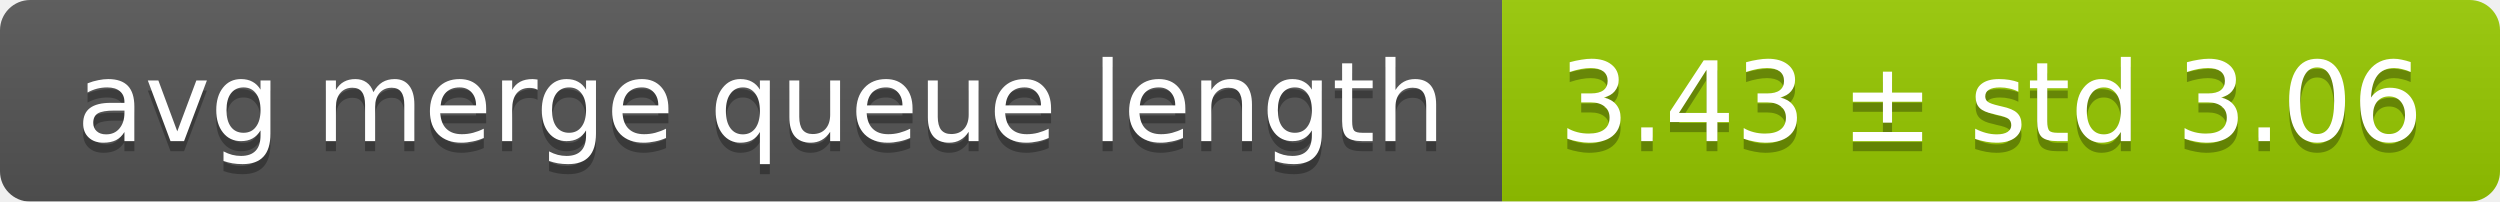
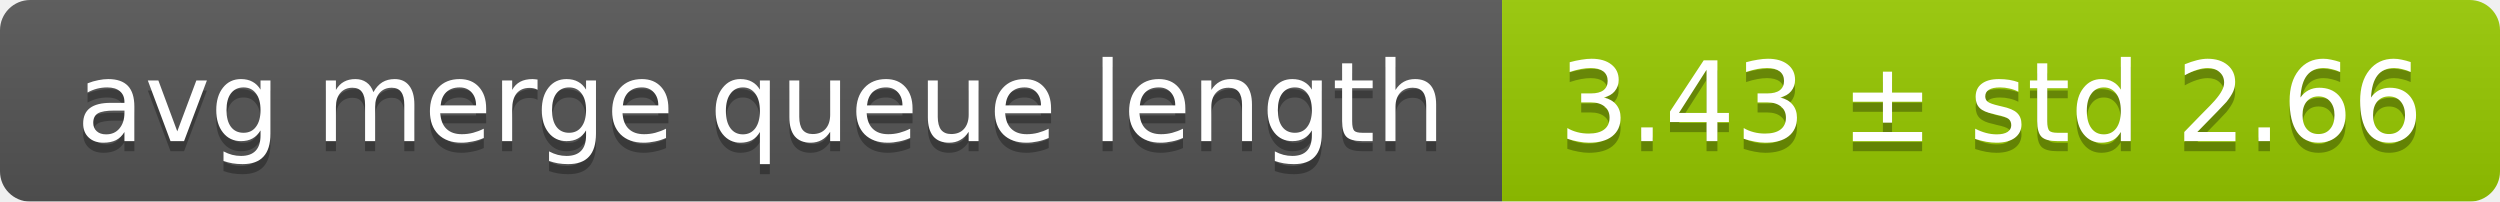
<svg xmlns="http://www.w3.org/2000/svg" width="248" height="20">
  <linearGradient id="smooth" x2="0" y2="100%">
    <stop offset="0" stop-color="#bbb" stop-opacity=".1" />
    <stop offset="1" stop-opacity=".1" />
  </linearGradient>
  <mask id="round">
    <rect width="248" height="20" rx="3" fill="#fff" />
  </mask>
  <g mask="url(#round)">
    <rect width="149" height="20" fill="#555" />
    <rect x="149" width="99" height="20" fill="#97ca00" />
    <rect width="248" height="20" fill="url(#smooth)" />
  </g>
  <g fill="#fff" text-anchor="middle" font-family="DejaVu Sans,Verdana,Geneva,sans-serif" font-size="11">
    <text x="75.5" y="15" fill="#010101" fill-opacity=".3">avg merge queue length</text>
    <text x="75.5" y="14">avg merge queue length</text>
-     <text x="197.5" y="15" fill="#010101" fill-opacity=".3">3.43 ± std 3.06</text>
-     <text x="197.5" y="14">3.43 ± std 3.06</text>
+     <text x="197.5" y="15" fill="#010101" fill-opacity=".3">3.43 ± std 2.66</text>
+     <text x="197.5" y="14">3.43 ± std 2.66</text>
  </g>
</svg>
